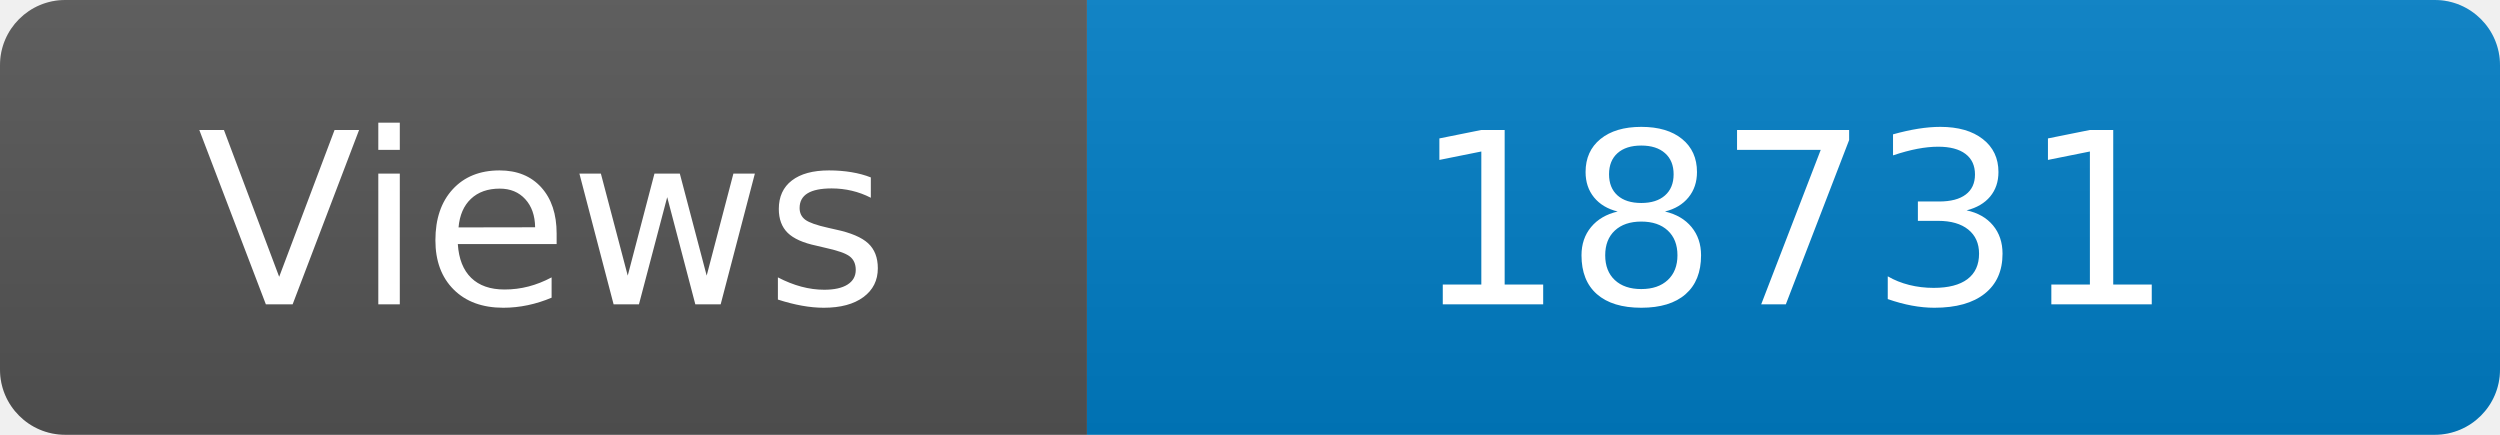
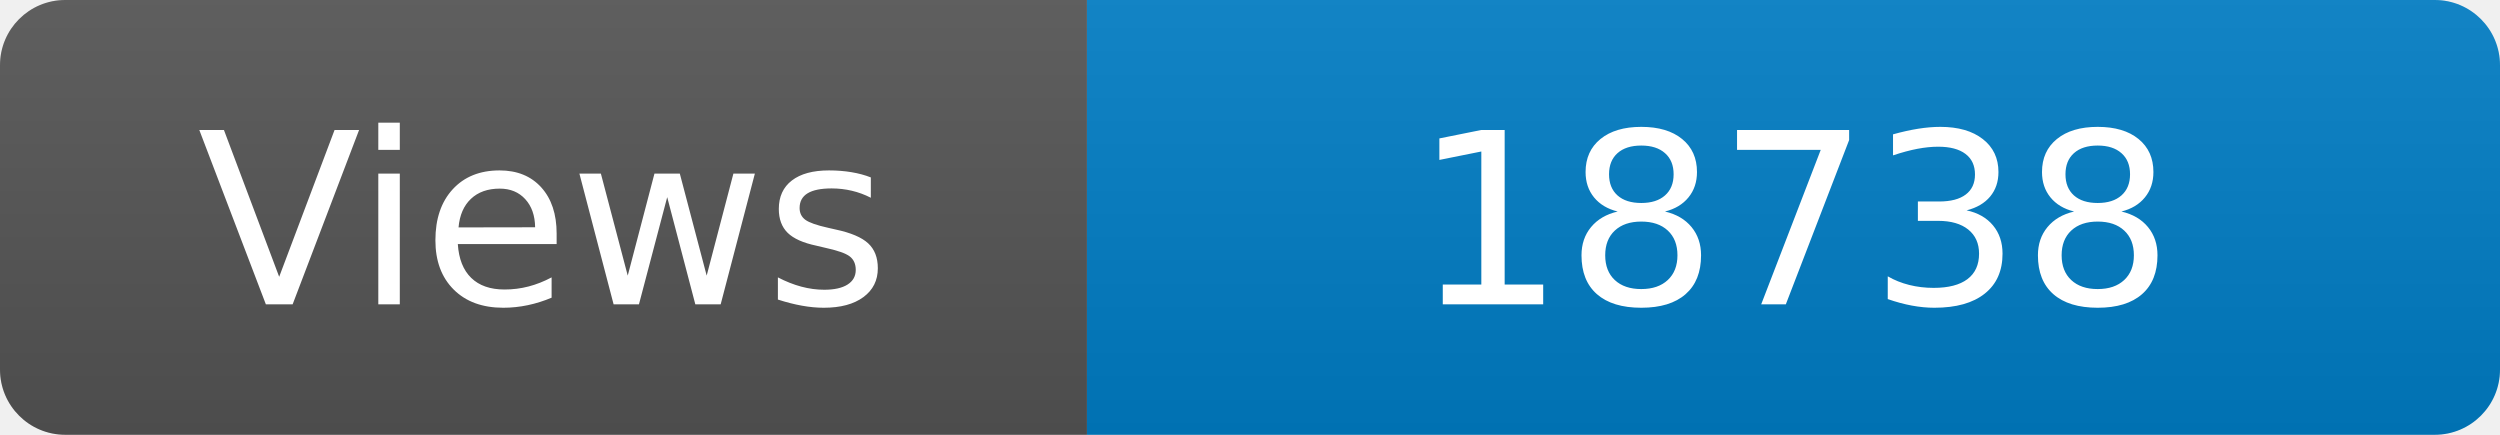
<svg xmlns="http://www.w3.org/2000/svg" width="115" height="20" role="img" aria-label="Maintained?: yes">
  <linearGradient id="s" x2="0" y2="100%">
    <stop offset="0" stop-color="#bbb" stop-opacity=".1" />
    <stop offset="1" stop-opacity=".1" />
  </linearGradient>
  <clipPath id="r">
    <rect width="115" height="20" rx="3" fill="#fff" />
  </clipPath>
  <g clip-path="url(#r)">
    <rect width="50" height="20" fill="#555" />
    <rect x="50" width="160" height="20" fill="#007ec6" />
    <rect width="115" height="20" fill="url(#s)" />
  </g>
  <g fill="#fff" text-anchor="middle" font-family="Verdana,Geneva,DejaVu Sans,sans-serif" font-size="110">
    <text x="250" y="140" transform="scale(.1)" fill="#fff">Views</text>
-     <text x="825" y="140" transform="scale(.1)" fill="#fff">18731</text>
+     <text x="825" y="140" transform="scale(.1)" fill="#fff">18738</text>
  </g>
</svg>
